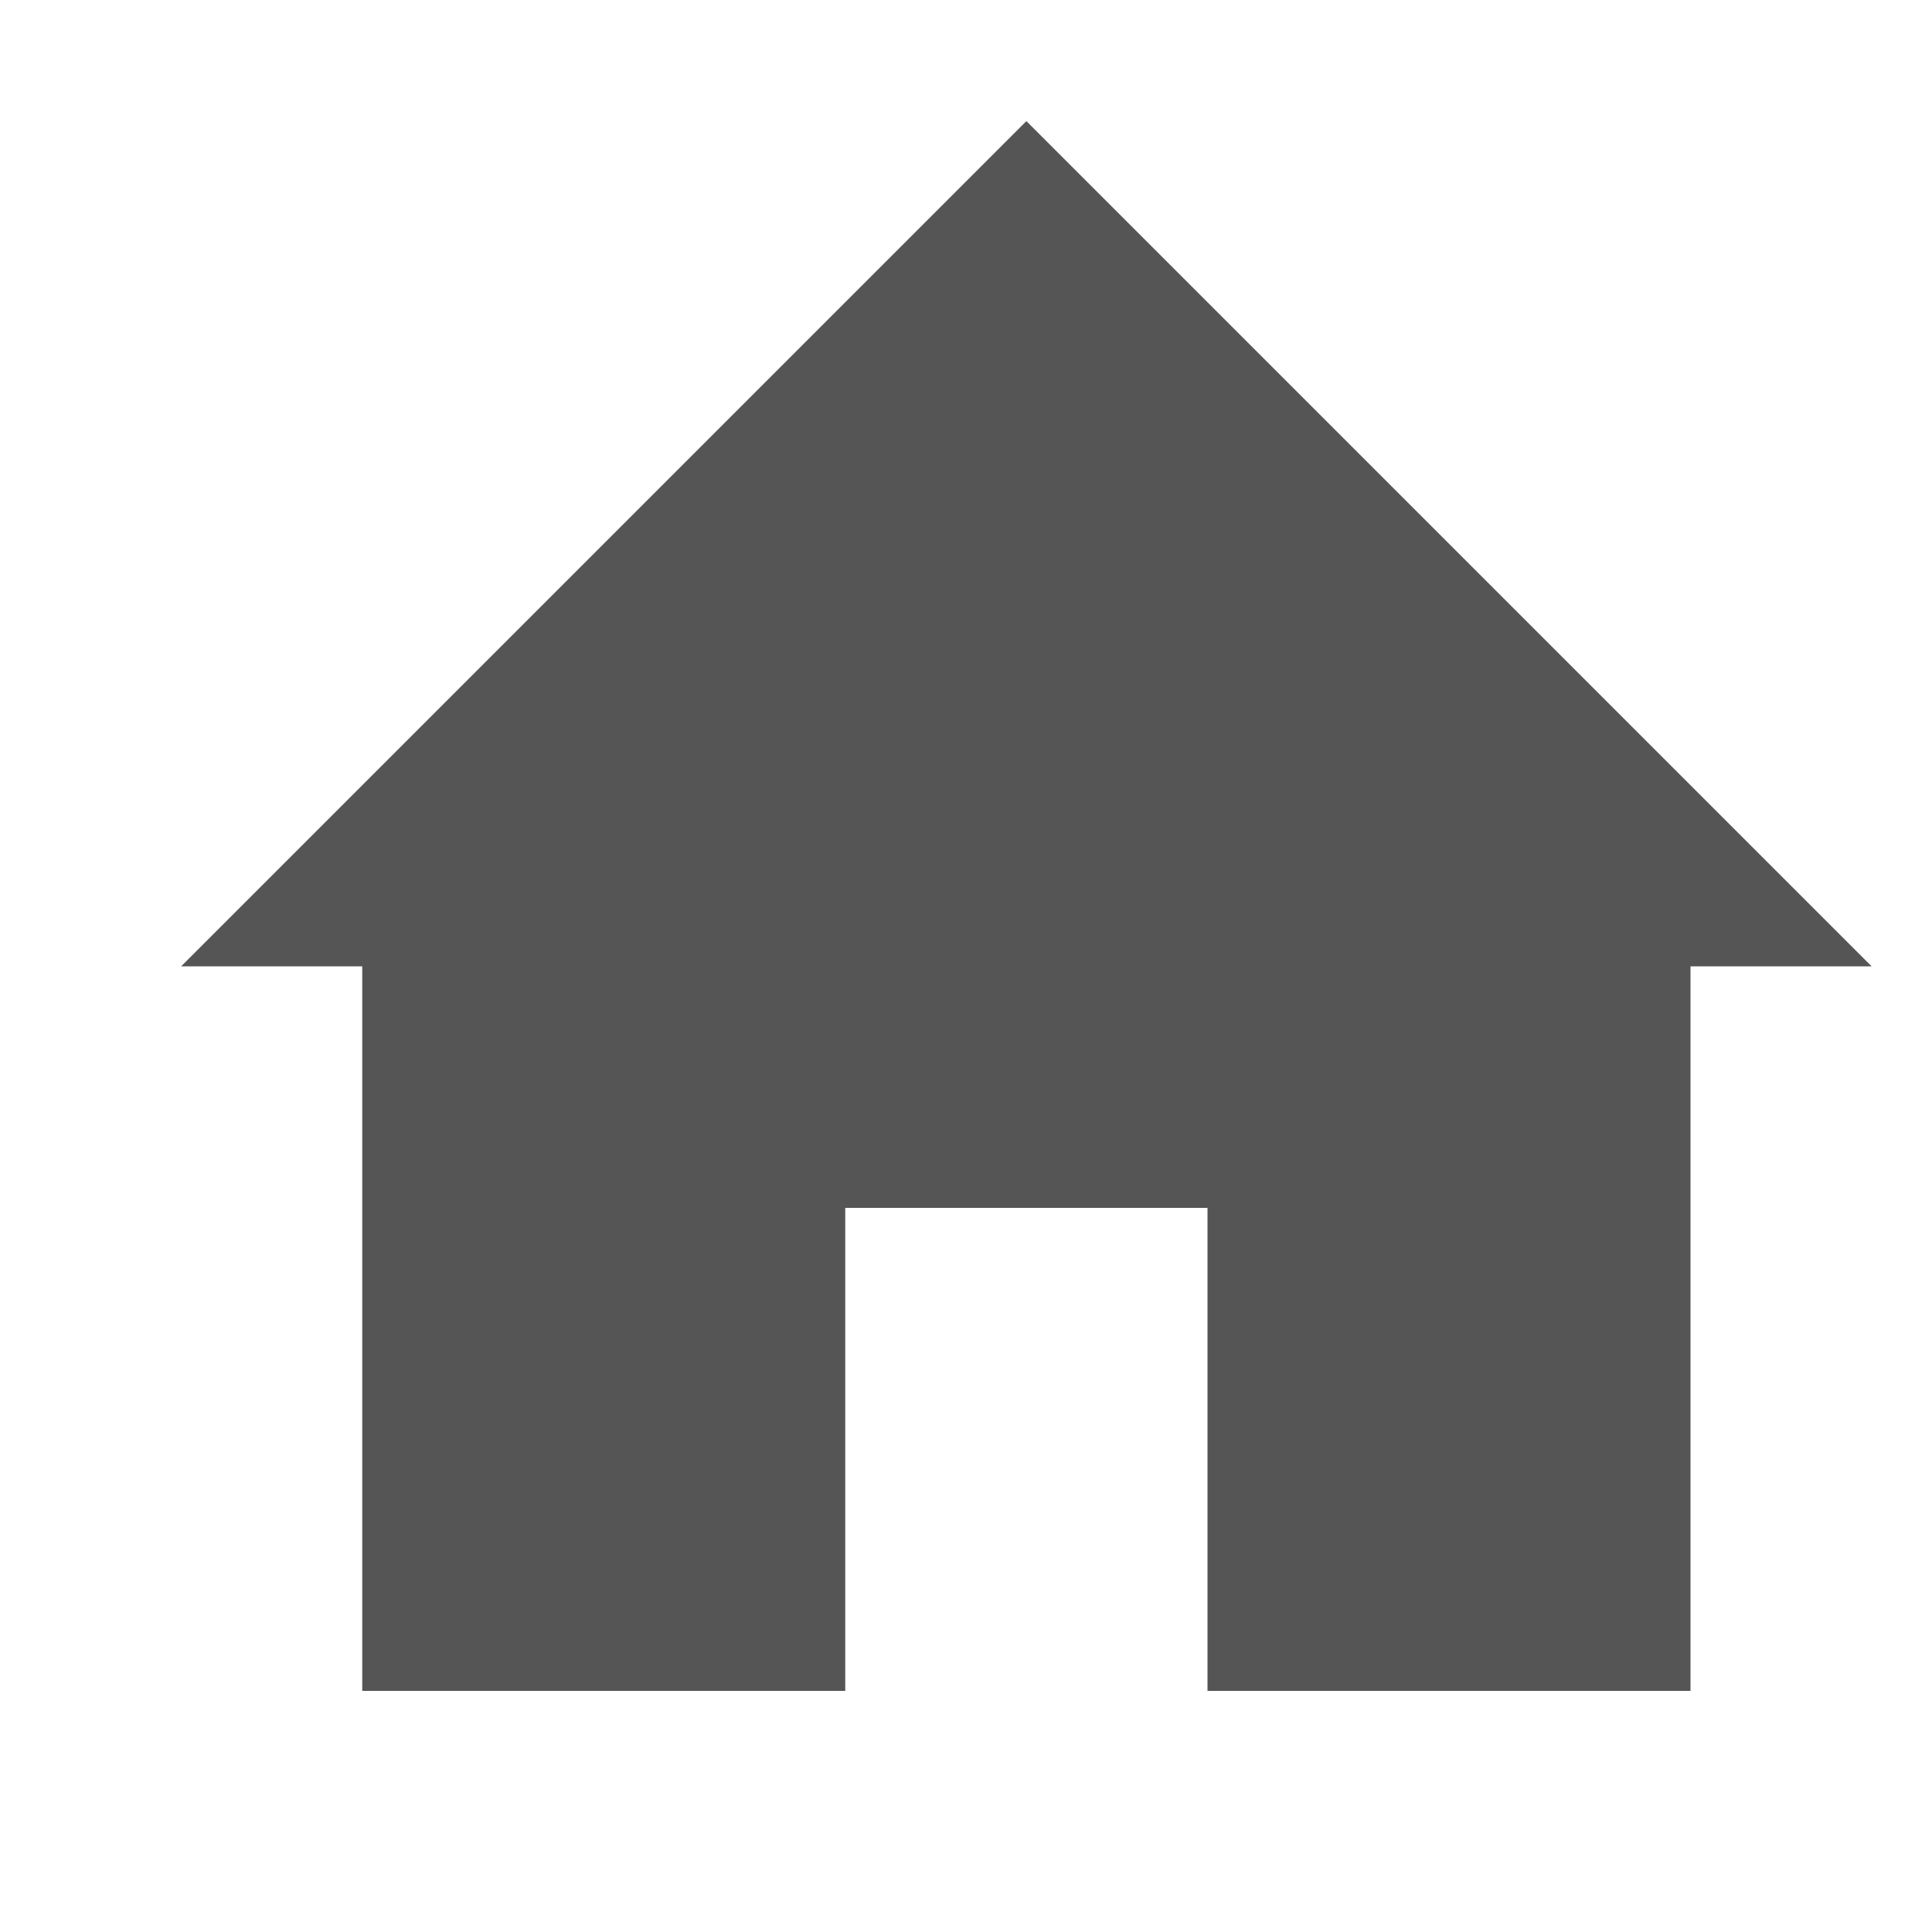
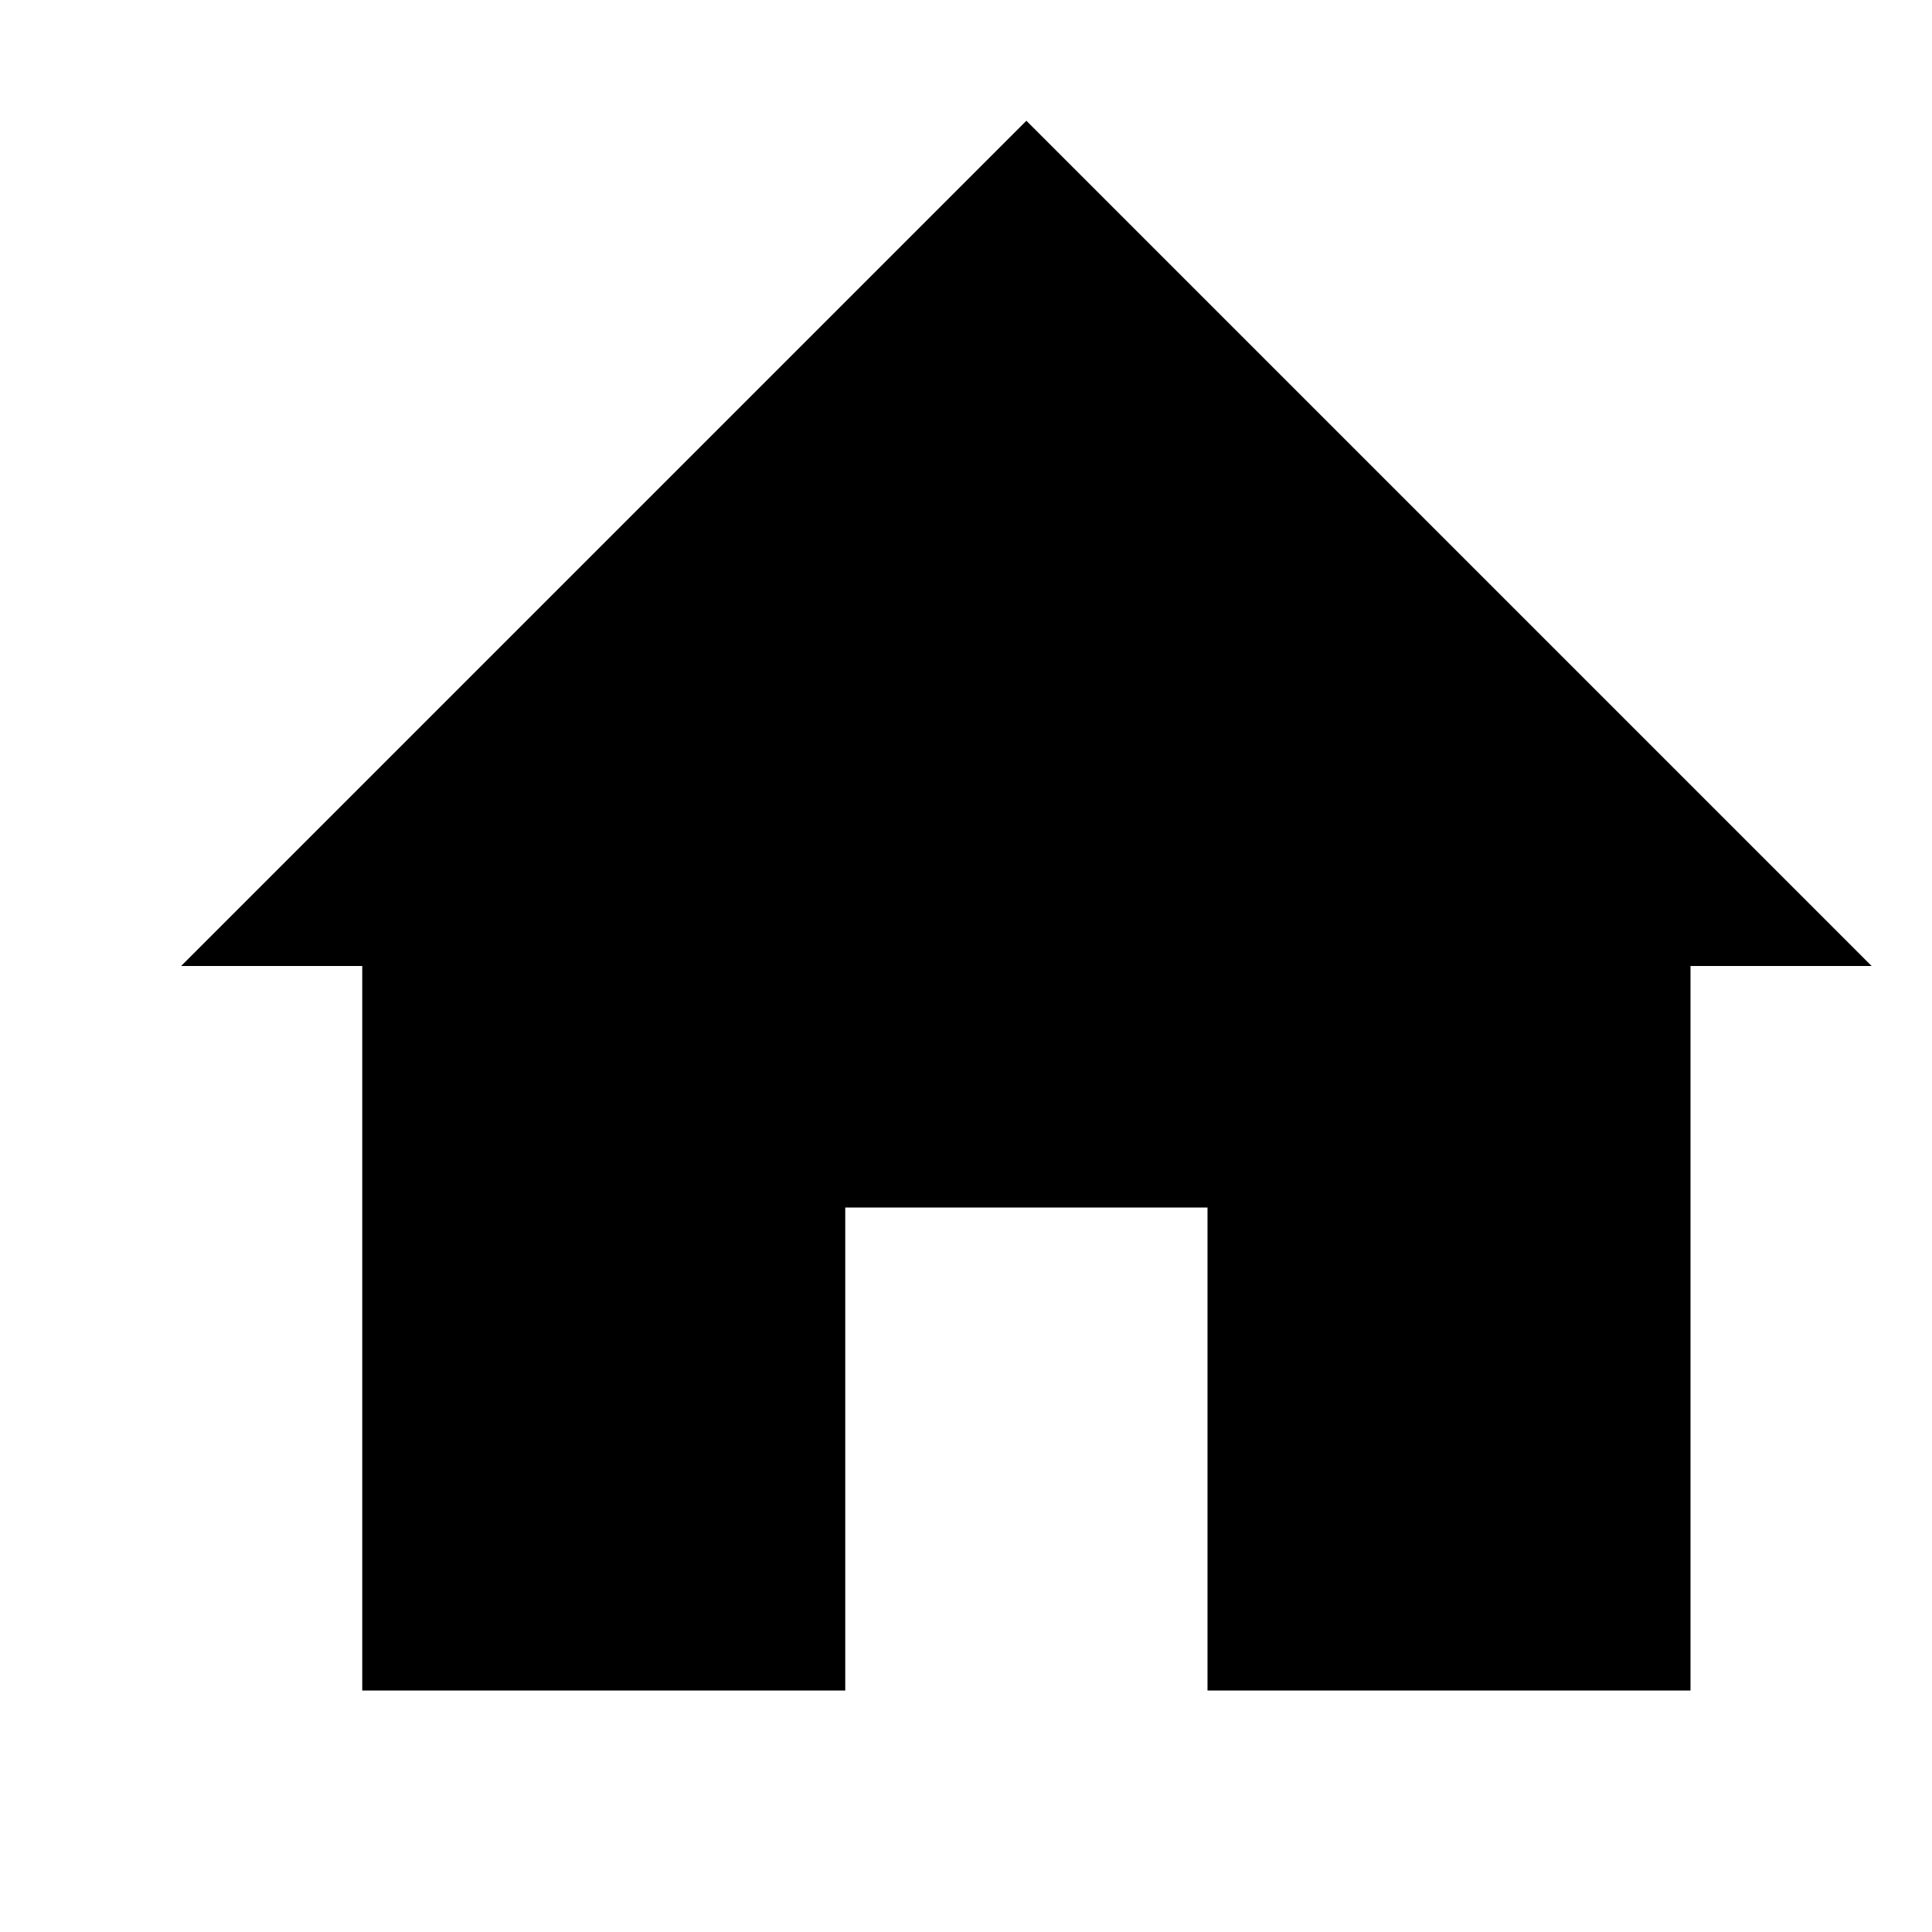
- <svg xmlns="http://www.w3.org/2000/svg" xmlns:ns1="http://www.openswatchbook.org/uri/2009/osb" height="16" id="svg7384" style="enable-background:new" version="1.1" width="16">
-   <defs id="defs7386">
-     <linearGradient id="linearGradient5606" ns1:paint="solid">
-       <stop id="stop5608" offset="0" style="stop-color:#000000;stop-opacity:1;" />
-     </linearGradient>
-     <filter id="filter7554" style="color-interpolation-filters:sRGB">
-       <feBlend id="feBlend7556" in2="BackgroundImage" mode="darken" />
-     </filter>
-   </defs>
-   <g id="layer9" style="display:inline" transform="translate(-705.0002,455)" />
-   <g id="layer10" style="display:inline;filter:url(#filter7554)" transform="translate(-705.0002,455)" />
-   <g id="layer1" style="display:inline" transform="translate(-464,-162)">
-     <path d="m 465.5,170.003 1.5,0 0,6 4,0 0,-4 3,0 0,4 4,0 0,-6 1.5,0 -7,-7 z" id="path16259-2-3" style="fill:#555555;fill-opacity:1;stroke:none" />
-   </g>
-   <g id="layer14" style="display:inline" transform="translate(-705.0002,455)" />
-   <g id="layer15" style="display:inline" transform="translate(-705.0002,455)" />
-   <g id="g71291" style="display:inline" transform="translate(-705.0002,455)" />
-   <g id="layer2" style="display:inline" transform="translate(-464,-12)" />
-   <g id="layer12" style="display:inline" transform="translate(-705.0002,455)" />
+ <svg xmlns="http://www.w3.org/2000/svg" height="16" width="16">
+   <path d="m1.5 8h1.5v6h4v-4h3v4h4v-6h1.5l-7-7z" />
</svg>
